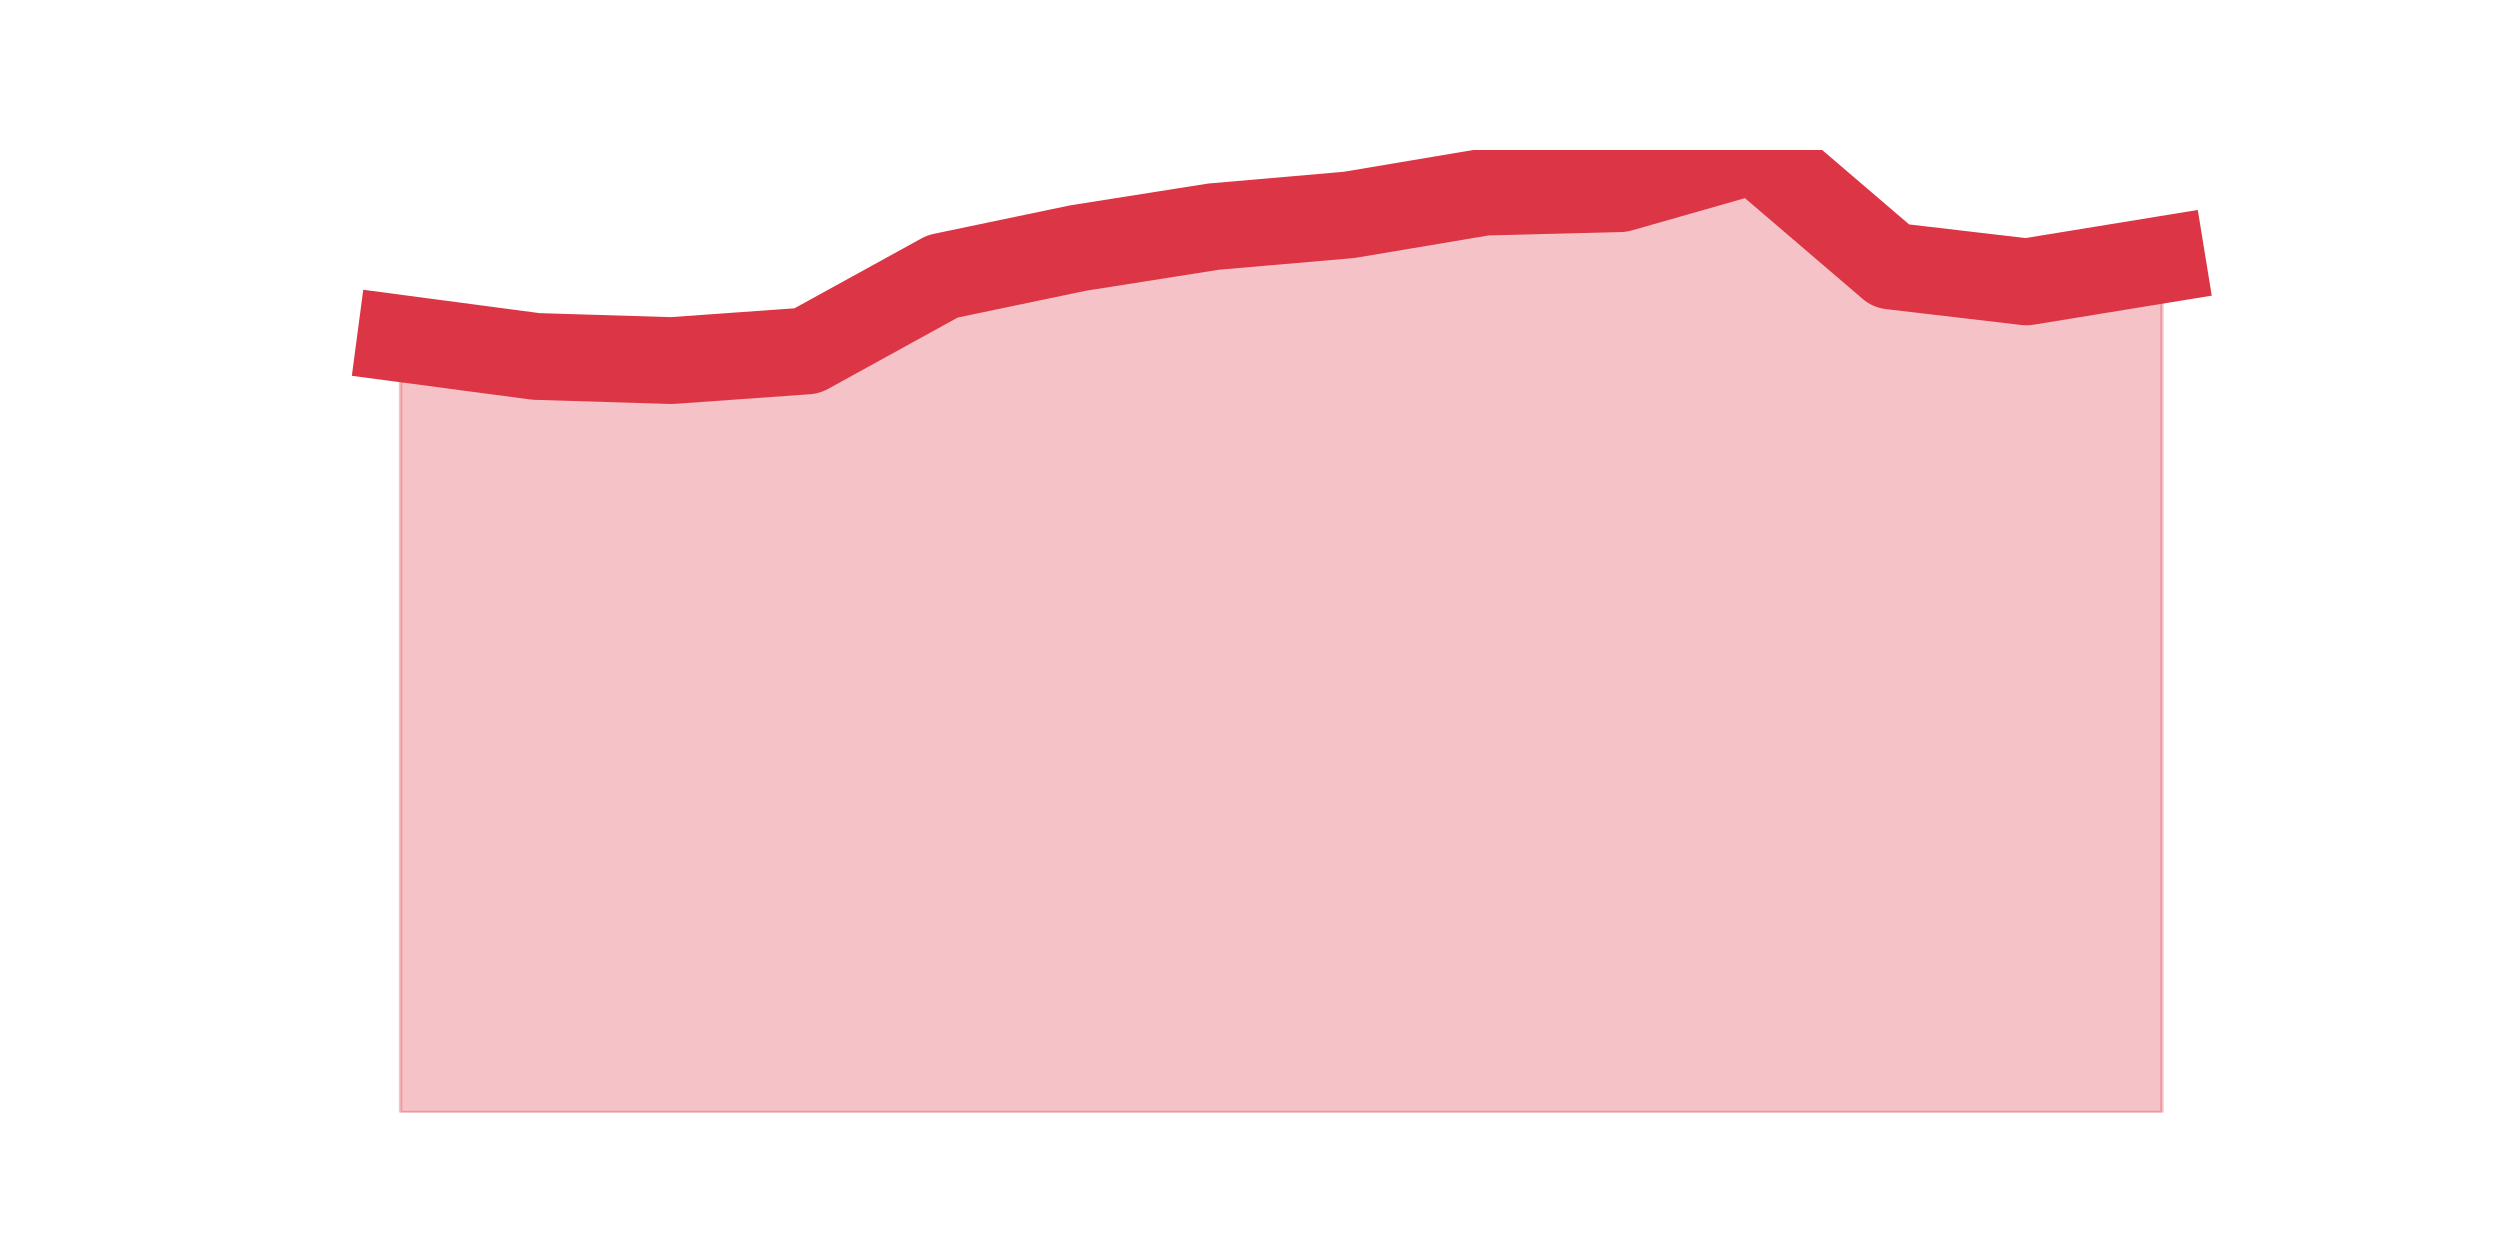
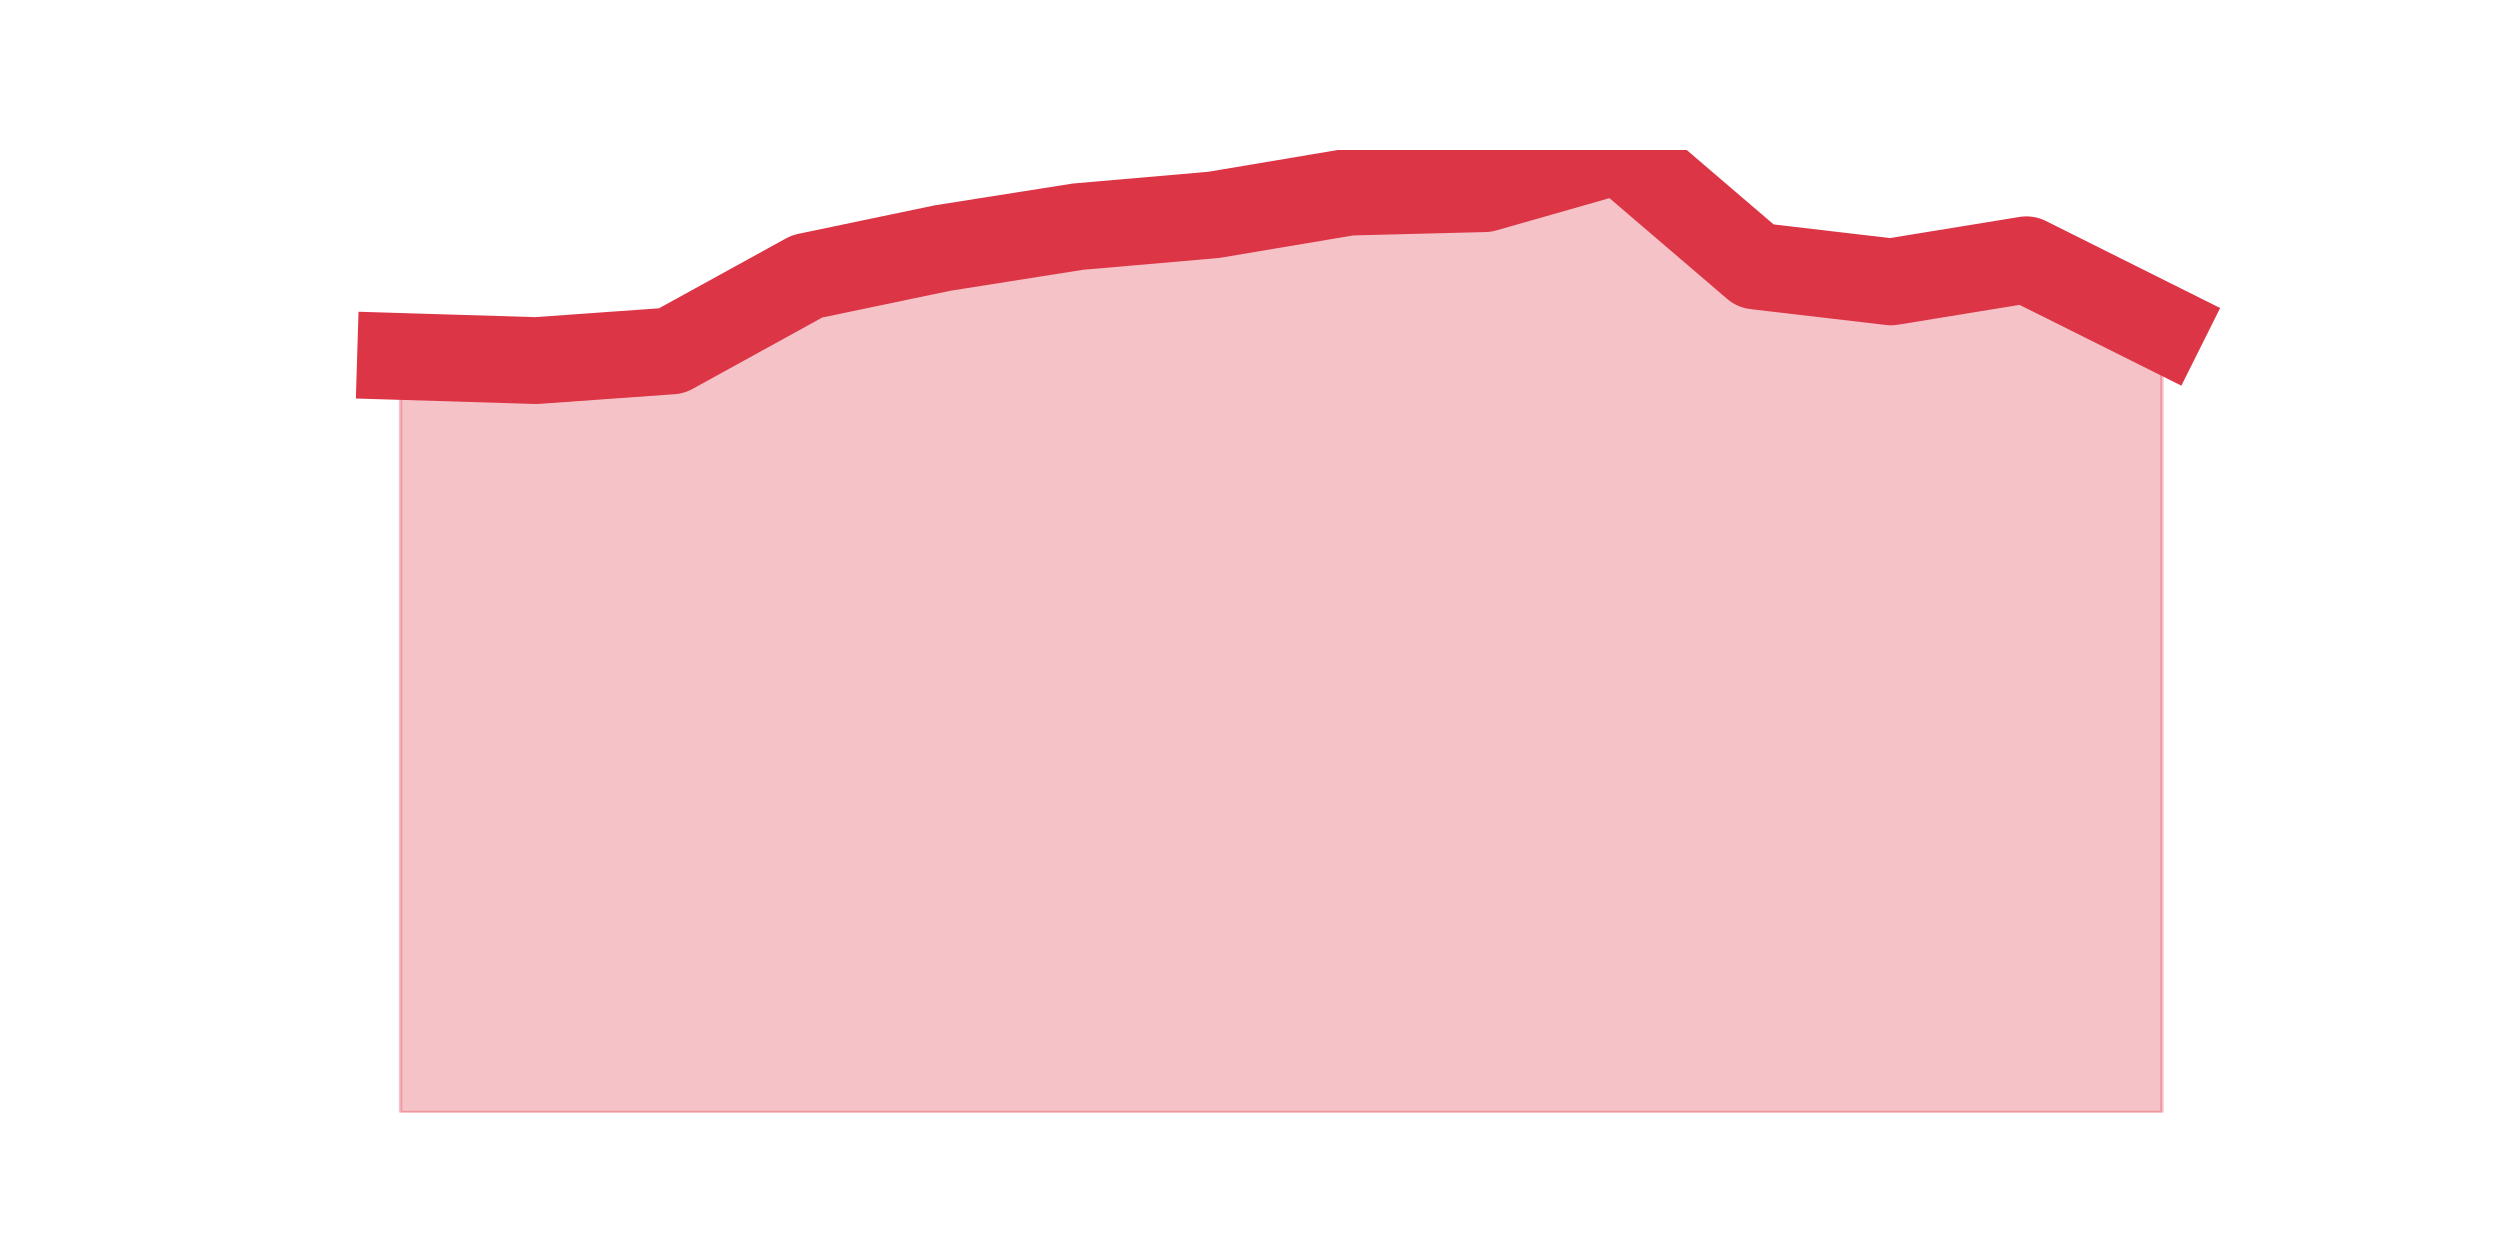
<svg xmlns="http://www.w3.org/2000/svg" xmlns:xlink="http://www.w3.org/1999/xlink" height="360pt" version="1.1" viewBox="0 0 720 360" width="720pt">
  <defs>
    <style type="text/css">*{stroke-linecap:butt;stroke-linejoin:round;}</style>
  </defs>
  <g id="figure_1">
    <g id="patch_1">
      <path d="M 0 360  L 720 360  L 720 0  L 0 0  z " style="fill:none;" />
    </g>
    <g id="axes_1">
      <g id="matplotlib.axis_1" />
      <g id="matplotlib.axis_2" />
      <g id="PolyCollection_1">
        <defs>
-           <path d="M 115.364 -262.513  L 115.364 -39.6  L 154.385 -39.6  L 193.406 -39.6  L 232.427 -39.6  L 271.448 -39.6  L 310.469 -39.6  L 349.49 -39.6  L 388.51 -39.6  L 427.531 -39.6  L 466.552 -39.6  L 505.573 -39.6  L 544.594 -39.6  L 583.615 -39.6  L 622.636 -39.6  L 622.636 -285.182  L 622.636 -285.182  L 583.615 -278.819  L 544.594 -283.393  L 505.573 -316.8  L 466.552 -305.664  L 427.531 -304.67  L 388.51 -298.108  L 349.49 -294.727  L 310.469 -288.563  L 271.448 -280.41  L 232.427 -258.934  L 193.406 -256.15  L 154.385 -257.343  L 115.364 -262.513  z " id="mb8e4a70891" style="stroke:#dc3545;stroke-opacity:0.3;" />
+           <path d="M 115.364 -257.343  L 115.364 -39.6  L 154.385 -39.6  L 193.406 -39.6  L 232.427 -39.6  L 271.448 -39.6  L 310.469 -39.6  L 349.49 -39.6  L 388.51 -39.6  L 427.531 -39.6  L 466.552 -39.6  L 505.573 -39.6  L 544.594 -39.6  L 583.615 -39.6  L 622.636 -39.6  L 622.636 -265.695  L 622.636 -265.695  L 583.615 -285.182  L 544.594 -278.819  L 505.573 -283.393  L 466.552 -316.8  L 427.531 -305.664  L 388.51 -304.67  L 349.49 -298.108  L 310.469 -294.727  L 271.448 -288.563  L 232.427 -280.41  L 193.406 -258.934  L 154.385 -256.15  L 115.364 -257.343  z " id="maa6b695dce" style="stroke:#dc3545;stroke-opacity:0.3;" />
        </defs>
-         <g clip-path="url(#p36f578aa2f)">
-           <use style="fill:#dc3545;fill-opacity:0.3;stroke:#dc3545;stroke-opacity:0.3;" x="0" xlink:href="#mb8e4a70891" y="360" />
+         <g clip-path="url(#pf004b02aee)">
+           <use style="fill:#dc3545;fill-opacity:0.3;stroke:#dc3545;stroke-opacity:0.3;" x="0" xlink:href="#maa6b695dce" y="360" />
        </g>
      </g>
      <g id="line2d_1">
-         <path clip-path="url(#p36f578aa2f)" d="M 115.364 97.487  L 154.385 102.657  L 193.406 103.85  L 232.427 101.066  L 271.448 79.59  L 310.469 71.437  L 349.49 65.273  L 388.51 61.892  L 427.531 55.33  L 466.552 54.336  L 505.573 43.2  L 544.594 76.607  L 583.615 81.181  L 622.636 74.818  " style="fill:none;stroke:#dc3545;stroke-linecap:square;stroke-width:25;" />
+         <path clip-path="url(#pf004b02aee)" d="M 115.364 102.657  L 154.385 103.85  L 193.406 101.066  L 232.427 79.59  L 271.448 71.437  L 310.469 65.273  L 349.49 61.892  L 388.51 55.33  L 427.531 54.336  L 466.552 43.2  L 505.573 76.607  L 544.594 81.181  L 583.615 74.818  L 622.636 94.305  " style="fill:none;stroke:#dc3545;stroke-linecap:square;stroke-width:25;" />
      </g>
    </g>
  </g>
  <defs>
-     <clipPath id="p36f578aa2f">
+     <clipPath id="pf004b02aee">
      <rect height="277.2" width="558" x="90" y="43.2" />
    </clipPath>
  </defs>
</svg>
